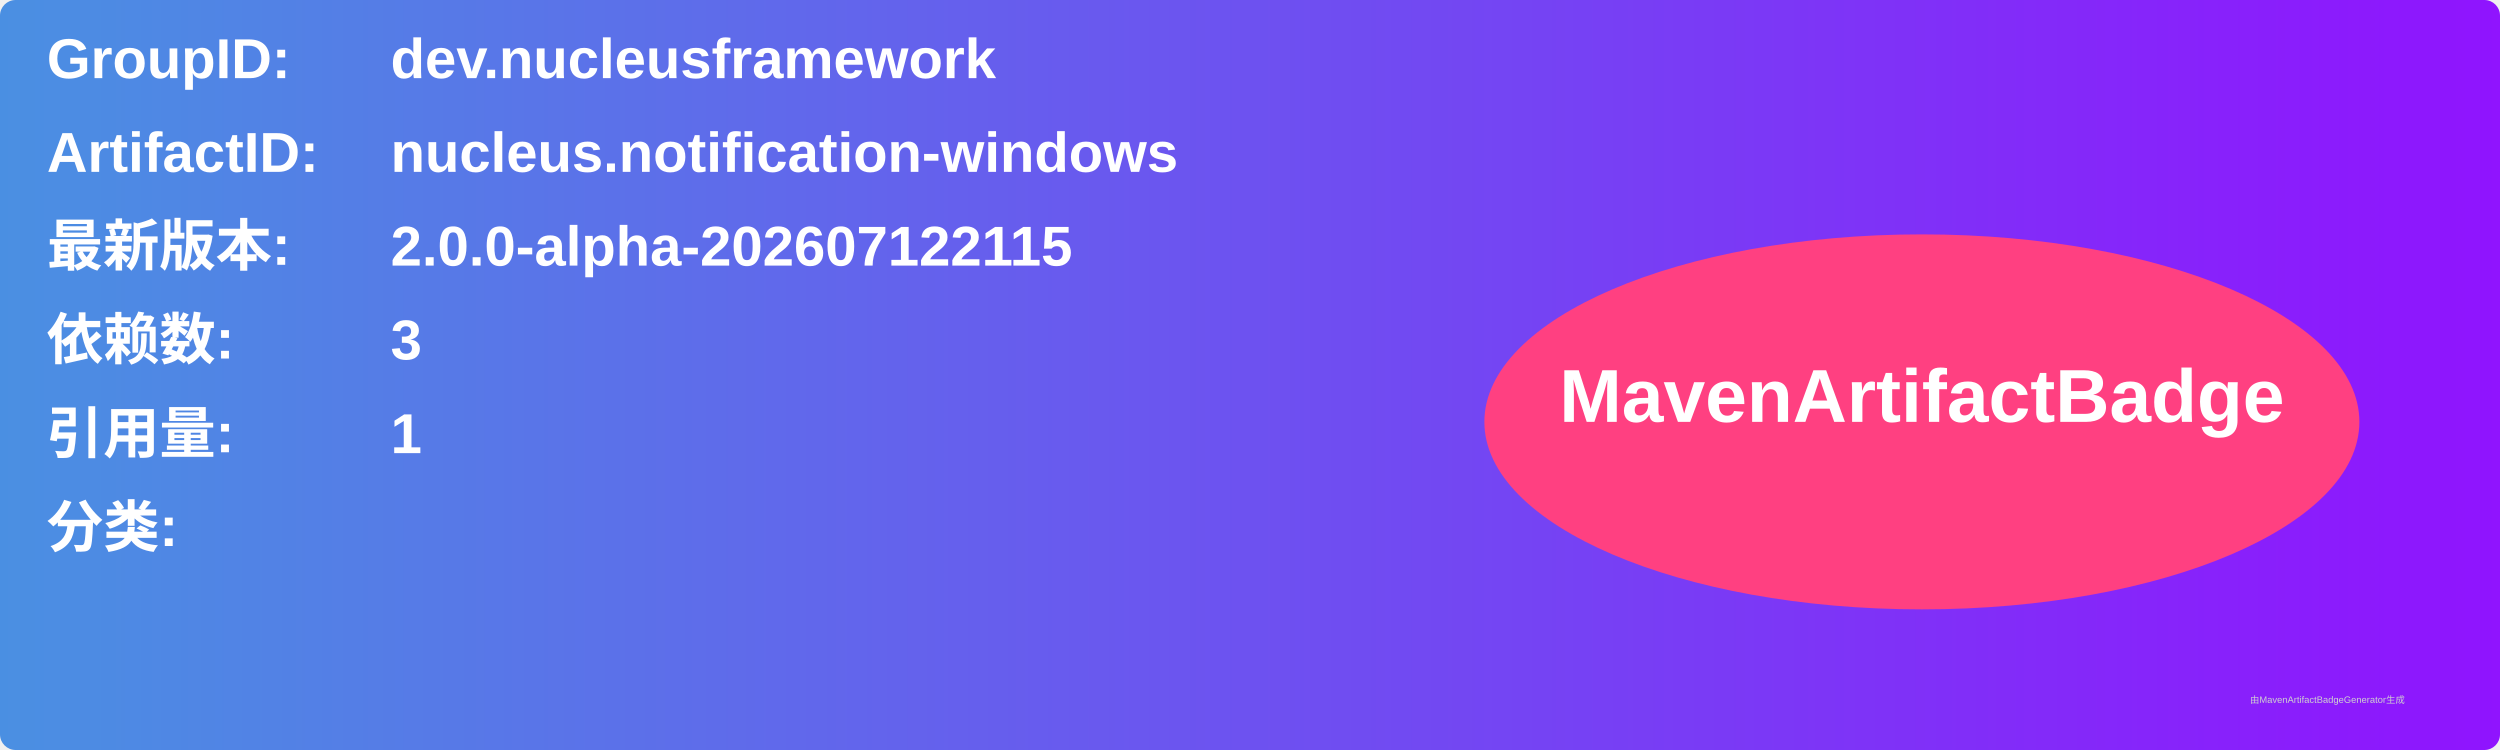
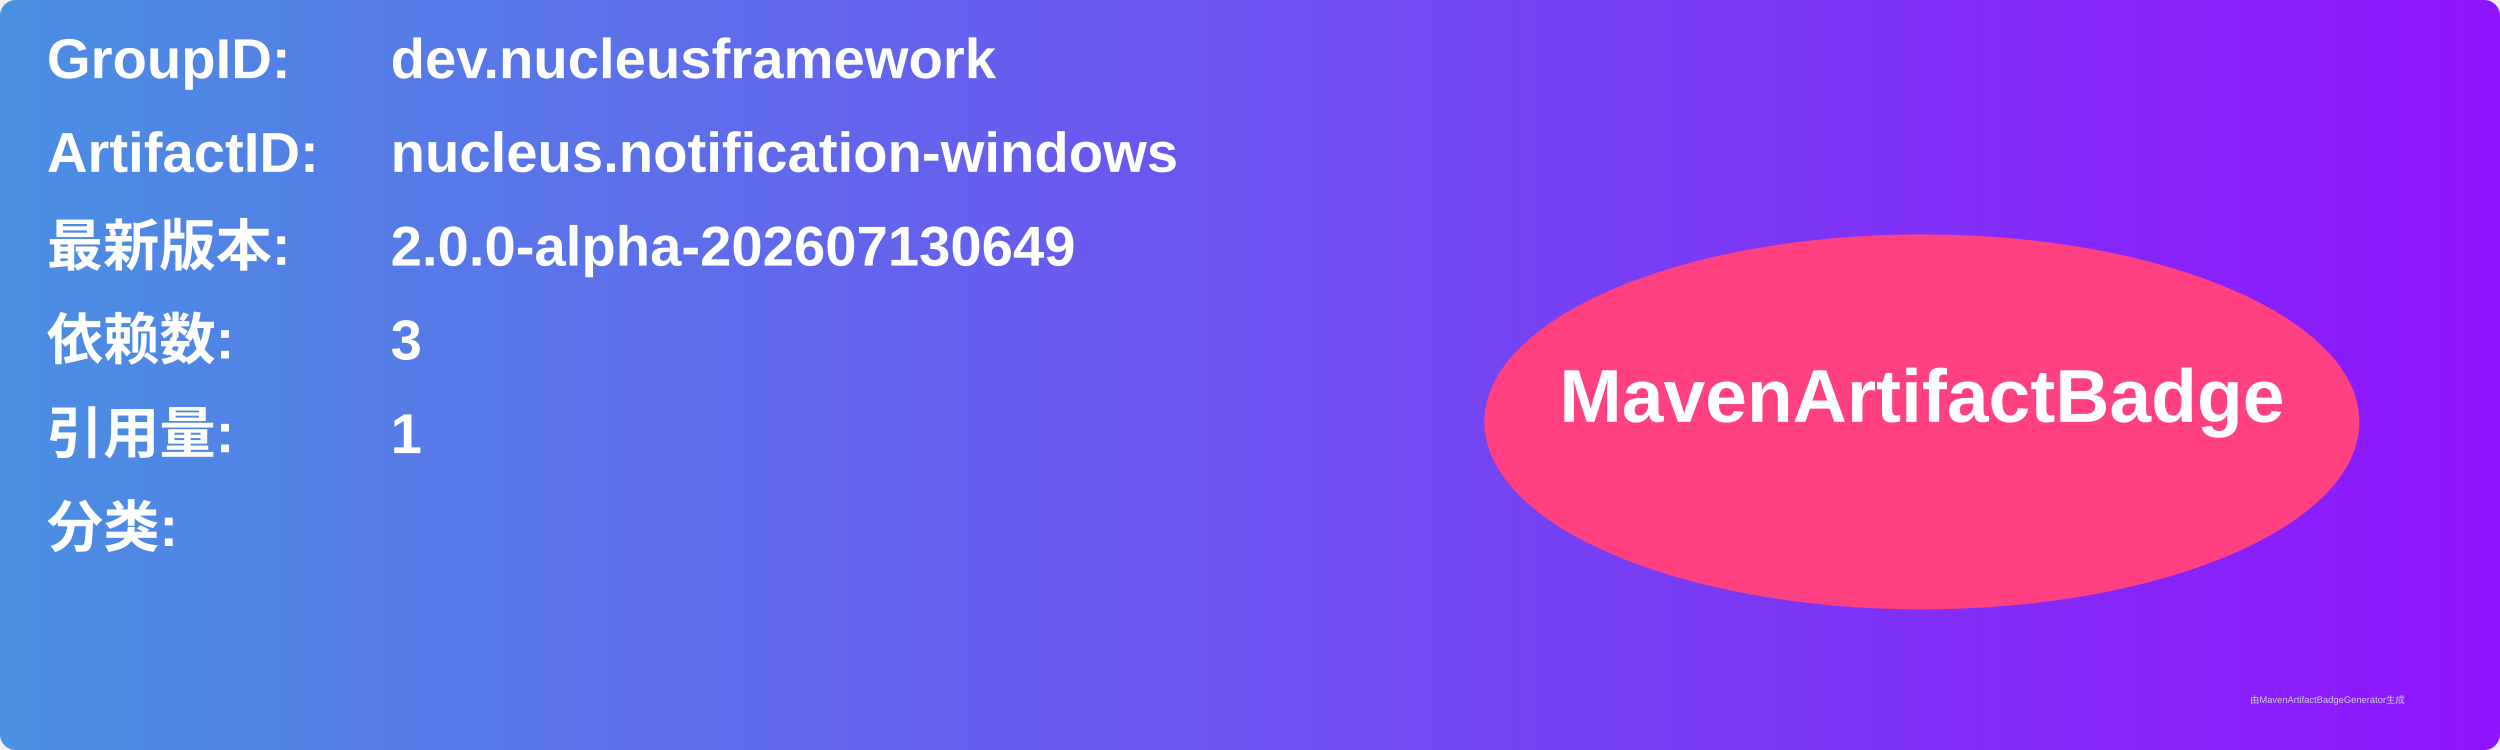
<svg xmlns="http://www.w3.org/2000/svg" width="800" height="240" viewBox="0 0 800 240">
  <linearGradient id="grad" x1="0%" y1="0%" x2="100%" y2="0%">
    <stop offset="0%" stop-color="#4a90e2" />
    <stop offset="100%" stop-color="#9013fe" />
  </linearGradient>
  <rect width="100%" height="100%" rx="5" ry="5" fill="url(#grad)" />
  <g transform="translate(15, 15)">
    <text x="0" y="10" font-family="Arial" font-size="18" fill="white" font-weight="bold" width="260">GroupID:</text>
    <text x="110" y="10" font-family="Arial" font-size="18" fill="white" font-weight="bold" width="460">dev.nucleusframework</text>
    <text x="0" y="40" font-family="Arial" font-size="18" fill="white" font-weight="bold" width="260">ArtifactID:</text>
    <text x="110" y="40" font-family="Arial" font-size="18" fill="white" font-weight="bold" width="460">nucleus.notification-windows</text>
    <text x="0" y="70" font-family="Arial" font-size="18" fill="white" font-weight="bold">最新版本:</text>
    <text x="110" y="70" font-family="Arial" font-size="18" fill="white" font-weight="bold">
-       <tspan font-weight="bold">2.0.0-alpha-202607122115</tspan>
+       <tspan font-weight="bold">2.0.0-alpha-202607130649</tspan>
    </text>
    <text x="0" y="100" font-family="Arial" font-size="18" fill="white" font-weight="bold">依赖数: </text>
    <text x="110" y="100" font-family="Arial" font-size="18" fill="white">
      <tspan font-weight="bold">3</tspan>
    </text>
    <text x="0" y="130" font-family="Arial" font-size="18" fill="white" font-weight="bold">引用量: </text>
    <text x="110" y="130" font-family="Arial" font-size="18" fill="white">
      <tspan font-weight="bold">1</tspan>
    </text>
    <text x="0" y="160" font-family="Arial" font-size="18" fill="white" font-weight="bold">分类:</text>
    <text x="10" y="190" font-family="Arial" font-size="10" fill="white">
      <tspan font-weight="bold" />
    </text>
    <ellipse cx="600" cy="120" rx="140" ry="60" fill="#ff4081" />
    <text x="600" y="120" text-anchor="middle" font-family="Arial" font-size="24" fill="white" font-weight="bold">MavenArtifactBadge</text>
  </g>
  <text x="720" y="225" font-family="Arial" font-size="3" fill="#d0d0d0">由MavenArtifactBadgeGenerator生成</text>
</svg>
